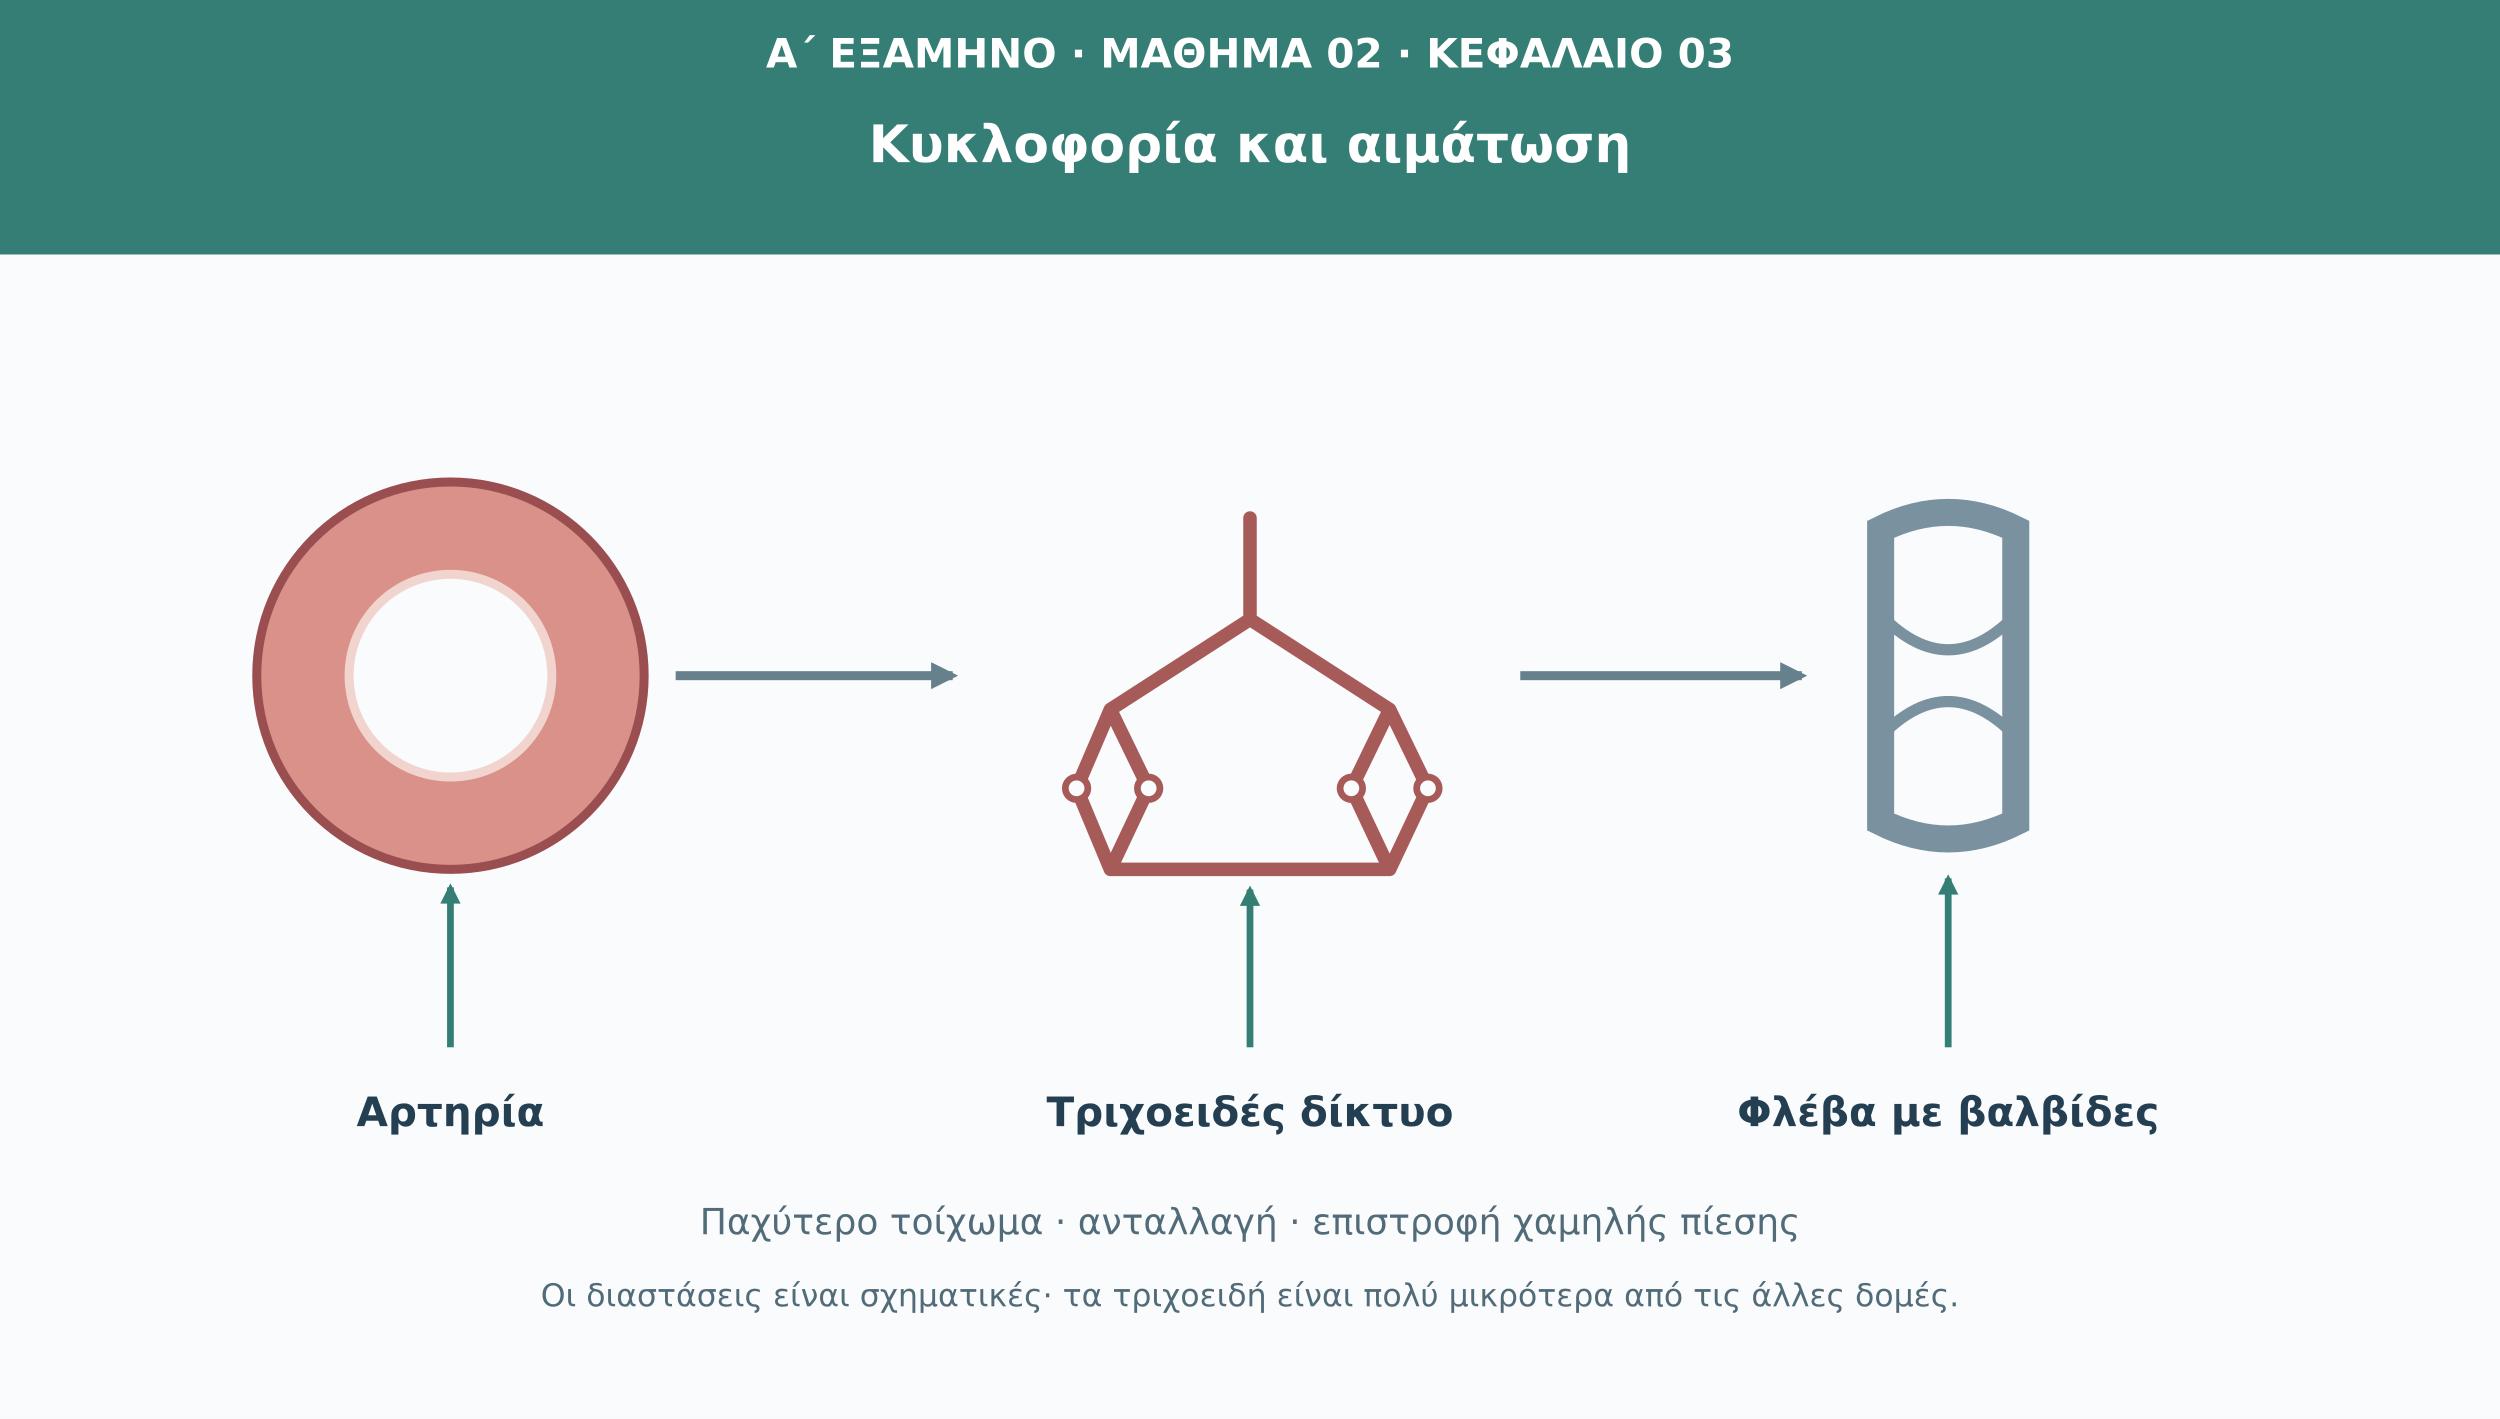
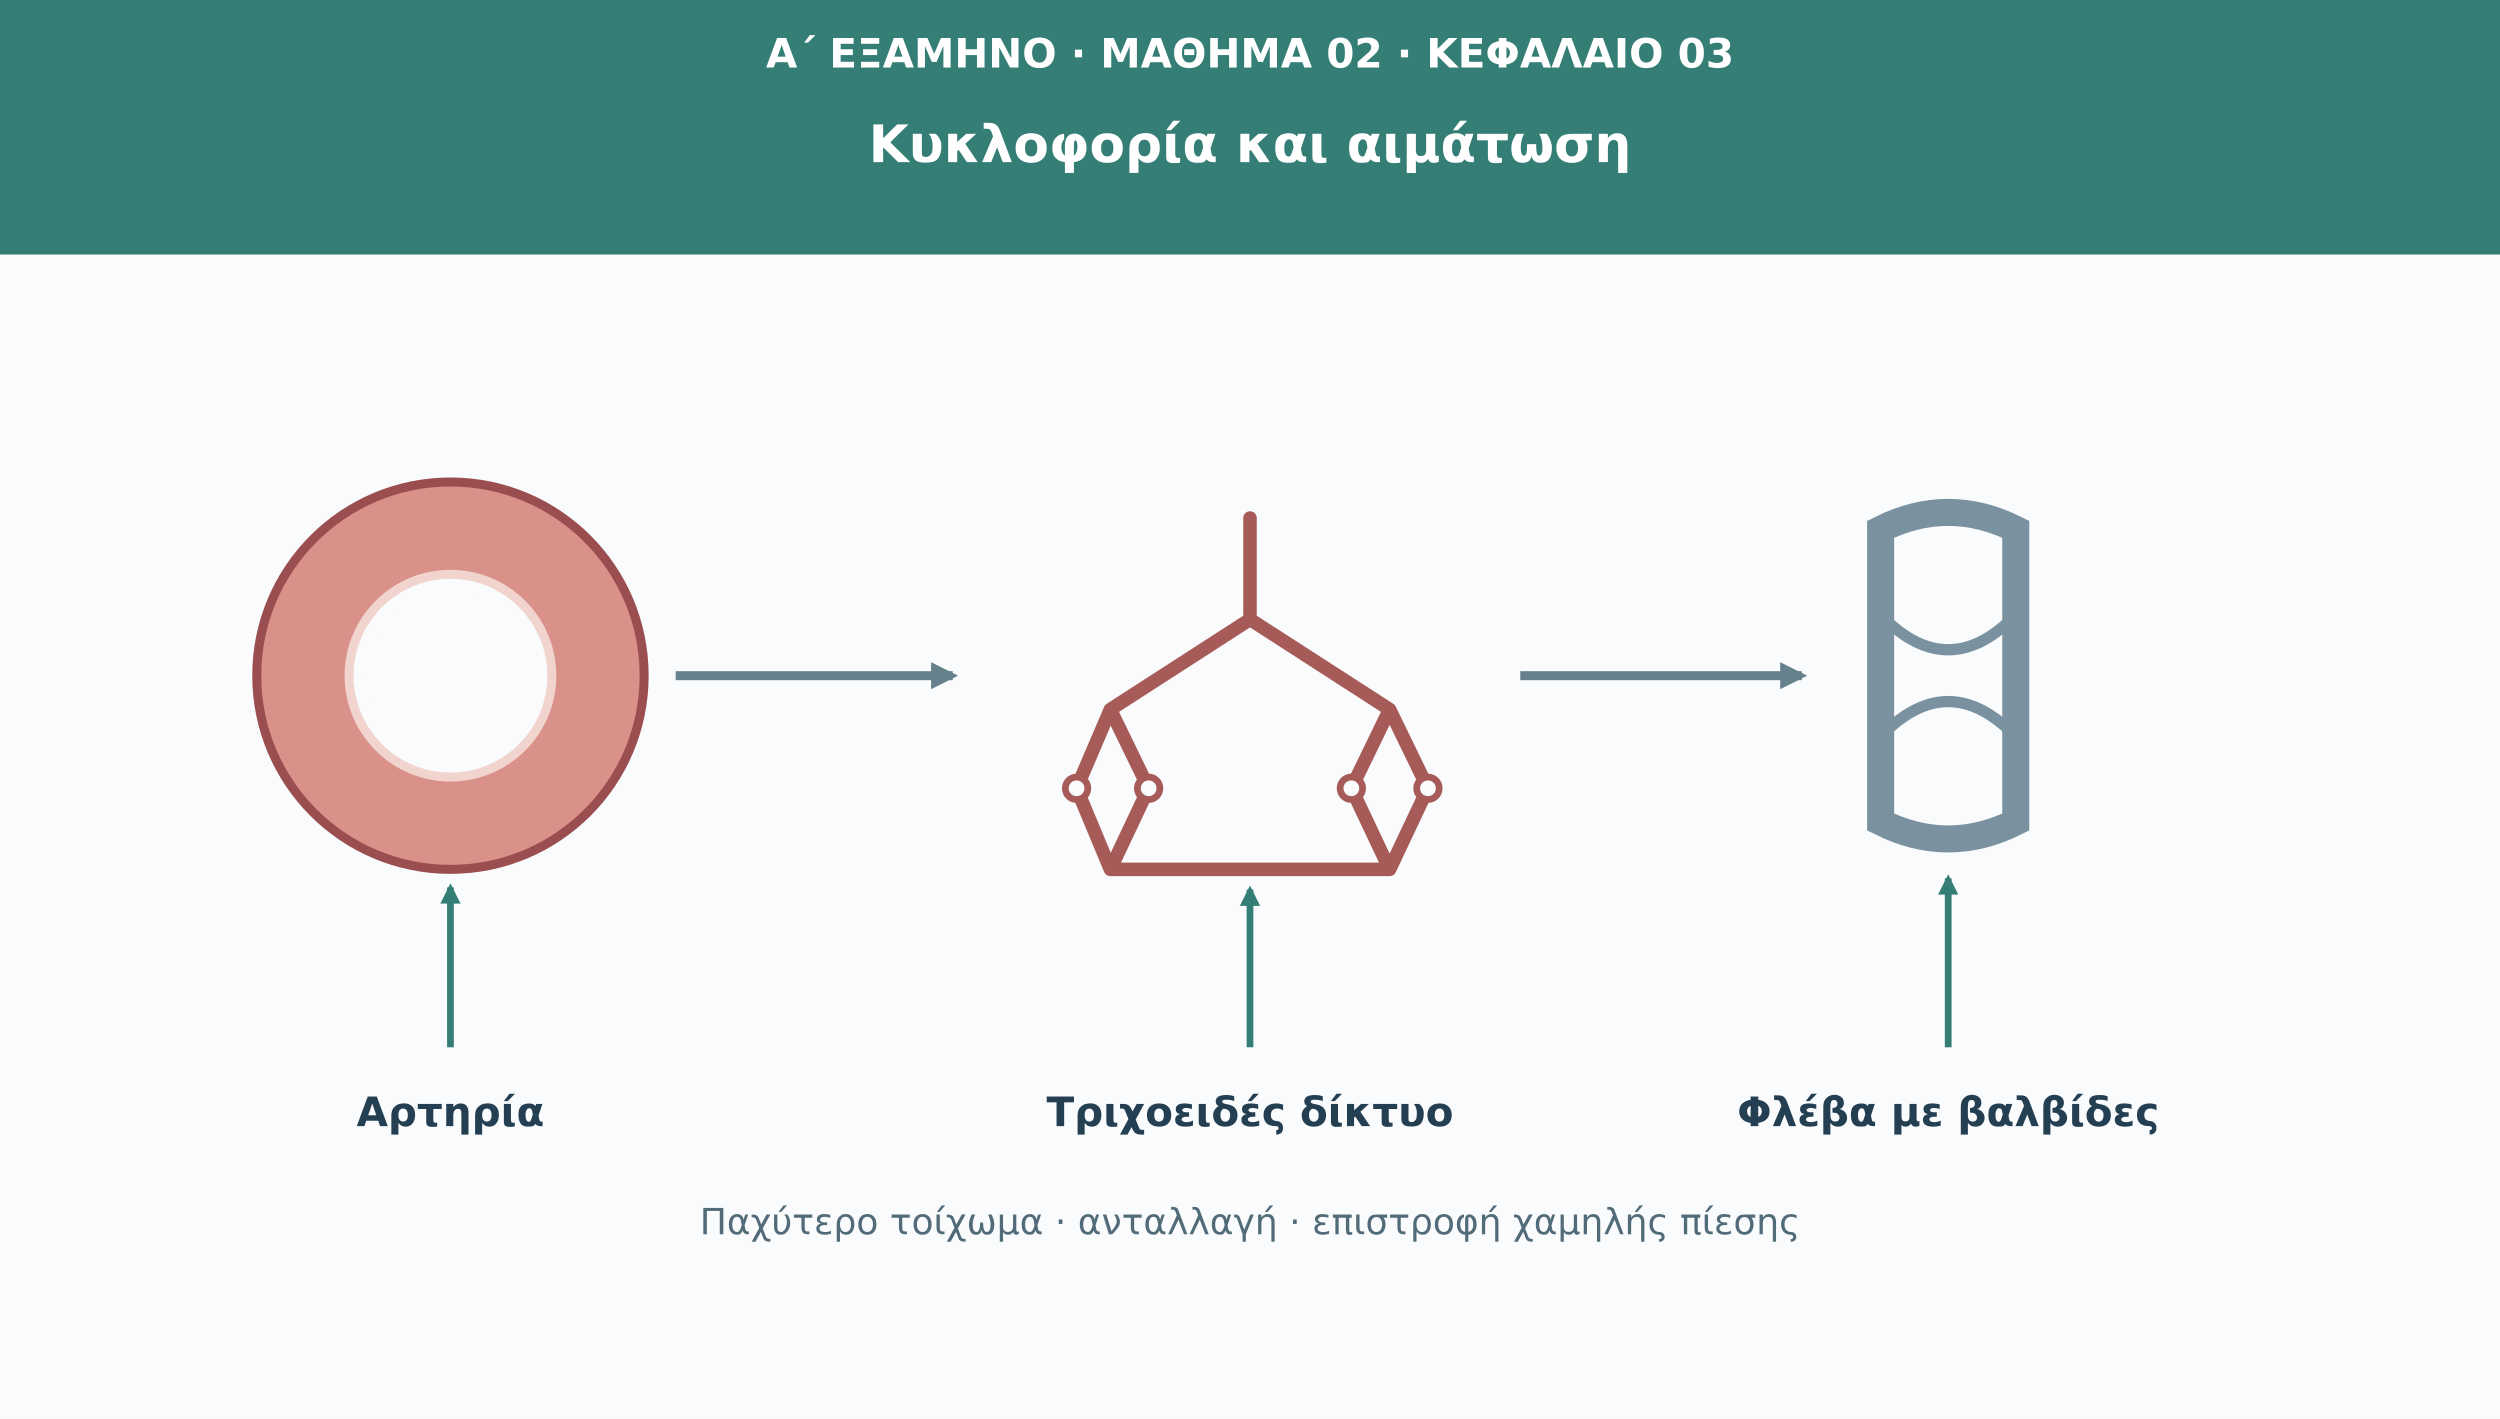
<svg xmlns="http://www.w3.org/2000/svg" viewBox="0 0 1110 630" role="img" aria-labelledby="t d">
  <defs>
    <marker id="arr" viewBox="0 0 10 10" refX="8" refY="5" markerWidth="8" height="8" orient="auto">
      <path d="M0 0L10 5L0 10Z" fill="#347e75" />
    </marker>
    <marker id="flow" viewBox="0 0 10 10" refX="8" refY="5" markerWidth="8" height="8" orient="auto">
      <path d="M0 0L10 5L0 10Z" fill="#66818c" />
    </marker>
  </defs>
  <rect width="1110" height="630" fill="#f9fbfd" />
  <rect width="1110" height="113" fill="#347e75" />
  <g font-family="DejaVu Sans,Arial,sans-serif">
    <text x="555" y="30" font-size="18" fill="#fff" font-weight="690" text-anchor="middle">Α΄ ΕΞΑΜΗΝΟ · ΜΑΘΗΜΑ 02 · ΚΕΦΑΛΑΙΟ 03</text>
    <text x="555" y="72" font-size="23" fill="#fff" font-weight="720" text-anchor="middle">Κυκλοφορία και αιμάτωση</text>
    <circle cx="200" cy="300" r="86" fill="#d99189" stroke="#9a4e50" stroke-width="4" />
    <circle cx="200" cy="300" r="45" fill="#f9fbfd" stroke="#f2d4cf" stroke-width="4" />
    <circle cx="200" cy="300" r="37" fill="#f9fbfd" />
    <path d="M555 230V275M555 275L493 315M555 275L617 315M493 315L478 350M493 315L510 350M617 315L600 350M617 315L634 350M478 350L493 386M510 350L493 386M600 350L617 386M634 350L617 386M493 386H617" fill="none" stroke="#a75b58" stroke-width="6" stroke-linecap="round" stroke-linejoin="round" />
    <g fill="#f9fbfd" stroke="#a75b58" stroke-width="3">
      <circle cx="478" cy="350" r="5" />
      <circle cx="510" cy="350" r="5" />
      <circle cx="600" cy="350" r="5" />
      <circle cx="634" cy="350" r="5" />
    </g>
    <path d="M835 235Q865 220 895 235L895 365Q865 380 835 365Z" fill="#f9fbfd" stroke="#7a91a0" stroke-width="12" />
    <path d="M836 274Q865 303 894 274M836 326Q865 297 894 326" fill="none" stroke="#7a91a0" stroke-width="5" />
    <path d="M300 300H423" stroke="#66818c" stroke-width="4" marker-end="url(#flow)" />
    <path d="M675 300H800" stroke="#66818c" stroke-width="4" marker-end="url(#flow)" />
    <path d="M200 465V394" stroke="#347e75" stroke-width="3" marker-end="url(#arr)" />
    <text x="200" y="500" font-size="18" fill="#253f52" font-weight="700" text-anchor="middle">Αρτηρία</text>
    <path d="M555 465V395" stroke="#347e75" stroke-width="3" marker-end="url(#arr)" />
    <text x="555" y="500" font-size="18" fill="#253f52" font-weight="700" text-anchor="middle">Τριχοειδές δίκτυο</text>
    <path d="M865 465V390" stroke="#347e75" stroke-width="3" marker-end="url(#arr)" />
    <text x="865" y="500" font-size="18" fill="#253f52" font-weight="700" text-anchor="middle">Φλέβα με βαλβίδες</text>
    <text x="555" y="548" font-size="16" fill="#526b78" text-anchor="middle">Παχύτερο τοίχωμα · ανταλλαγή · επιστροφή χαμηλής πίεσης</text>
-     <text x="555" y="580" font-size="14" fill="#526b78" text-anchor="middle">Οι διαστάσεις είναι σχηματικές· τα τριχοειδή είναι πολύ μικρότερα από τις άλλες δομές.</text>
  </g>
</svg>
